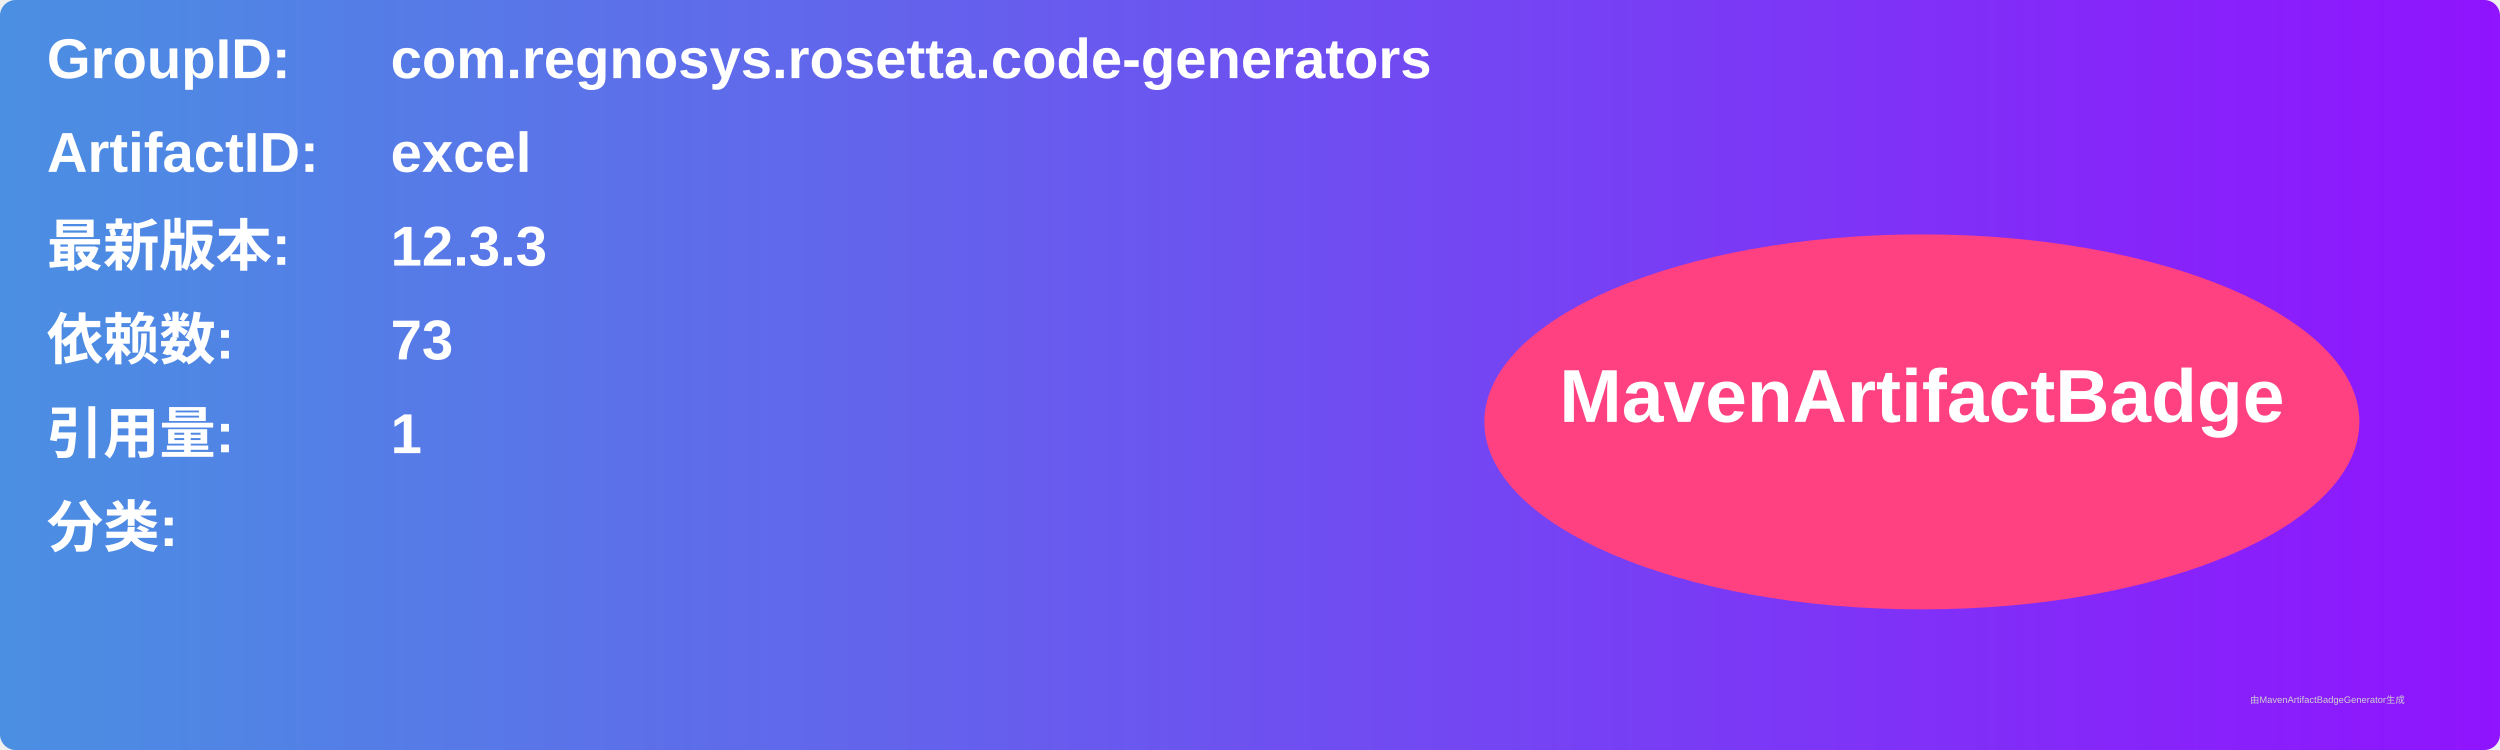
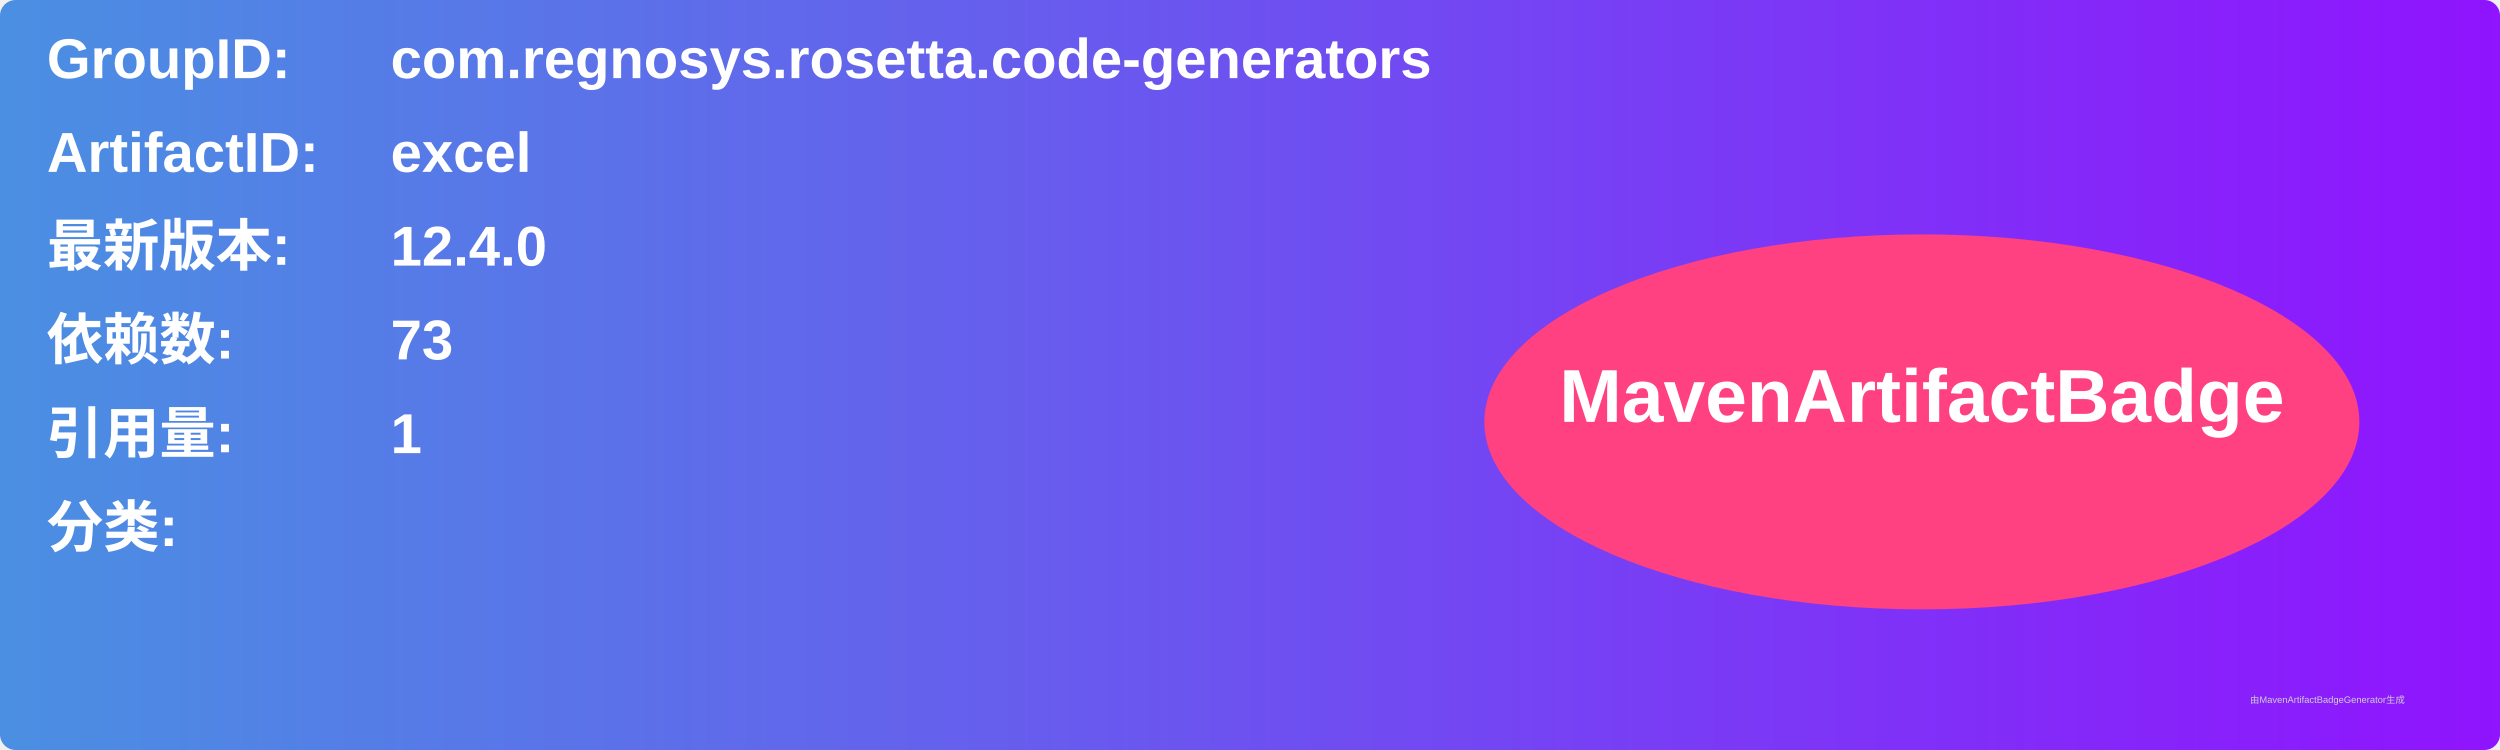
<svg xmlns="http://www.w3.org/2000/svg" width="800" height="240" viewBox="0 0 800 240">
  <linearGradient id="grad" x1="0%" y1="0%" x2="100%" y2="0%">
    <stop offset="0%" stop-color="#4a90e2" />
    <stop offset="100%" stop-color="#9013fe" />
  </linearGradient>
  <rect width="100%" height="100%" rx="5" ry="5" fill="url(#grad)" />
  <g transform="translate(15, 15)">
    <text x="0" y="10" font-family="Arial" font-size="18" fill="white" font-weight="bold" width="260">GroupID:</text>
    <text x="110" y="10" font-family="Arial" font-size="18" fill="white" font-weight="bold" width="460">com.regnosys.rosetta.code-generators</text>
    <text x="0" y="40" font-family="Arial" font-size="18" fill="white" font-weight="bold" width="260">ArtifactID:</text>
    <text x="110" y="40" font-family="Arial" font-size="18" fill="white" font-weight="bold" width="460">excel</text>
    <text x="0" y="70" font-family="Arial" font-size="18" fill="white" font-weight="bold">最新版本:</text>
    <text x="110" y="70" font-family="Arial" font-size="18" fill="white" font-weight="bold">
-       <tspan font-weight="bold">12.3.3</tspan>
+       <tspan font-weight="bold">12.4.0</tspan>
    </text>
    <text x="0" y="100" font-family="Arial" font-size="18" fill="white" font-weight="bold">依赖数: </text>
    <text x="110" y="100" font-family="Arial" font-size="18" fill="white">
      <tspan font-weight="bold">73</tspan>
    </text>
    <text x="0" y="130" font-family="Arial" font-size="18" fill="white" font-weight="bold">引用量: </text>
    <text x="110" y="130" font-family="Arial" font-size="18" fill="white">
      <tspan font-weight="bold">1</tspan>
    </text>
    <text x="0" y="160" font-family="Arial" font-size="18" fill="white" font-weight="bold">分类:</text>
    <text x="10" y="190" font-family="Arial" font-size="10" fill="white">
      <tspan font-weight="bold" />
    </text>
    <ellipse cx="600" cy="120" rx="140" ry="60" fill="#ff4081" />
    <text x="600" y="120" text-anchor="middle" font-family="Arial" font-size="24" fill="white" font-weight="bold">MavenArtifactBadge</text>
  </g>
  <text x="720" y="225" font-family="Arial" font-size="3" fill="#d0d0d0">由MavenArtifactBadgeGenerator生成</text>
</svg>
